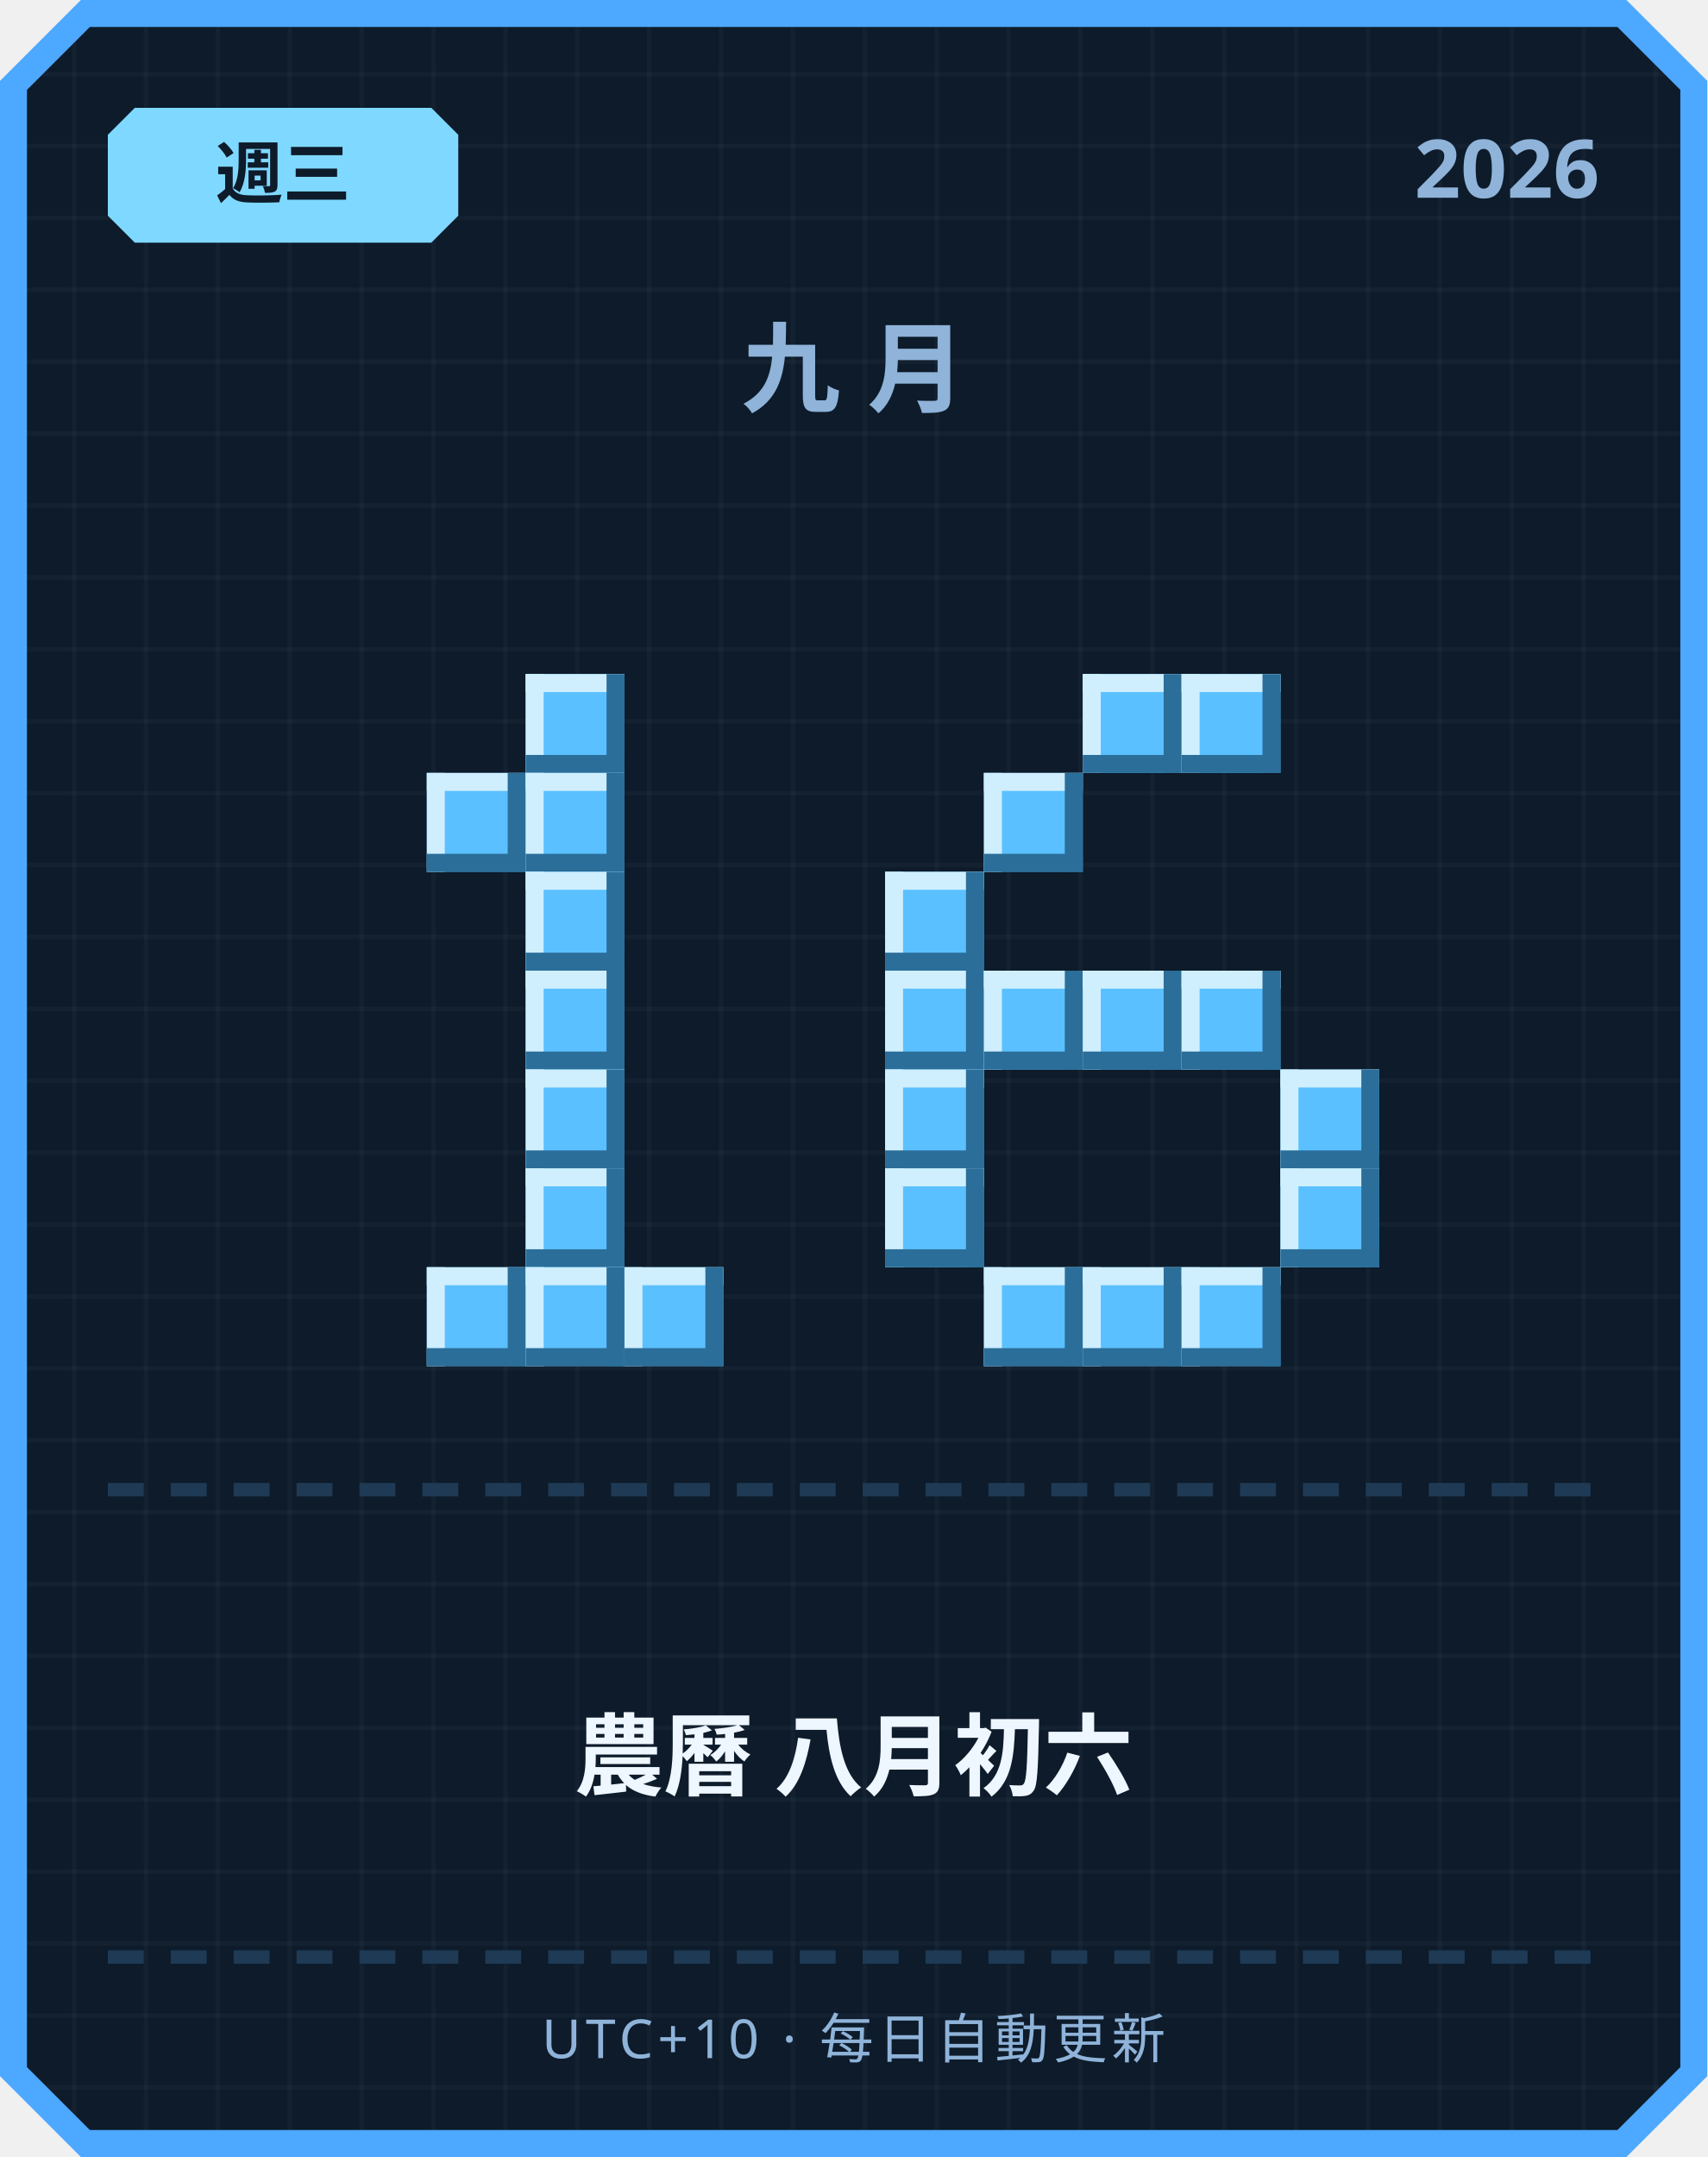
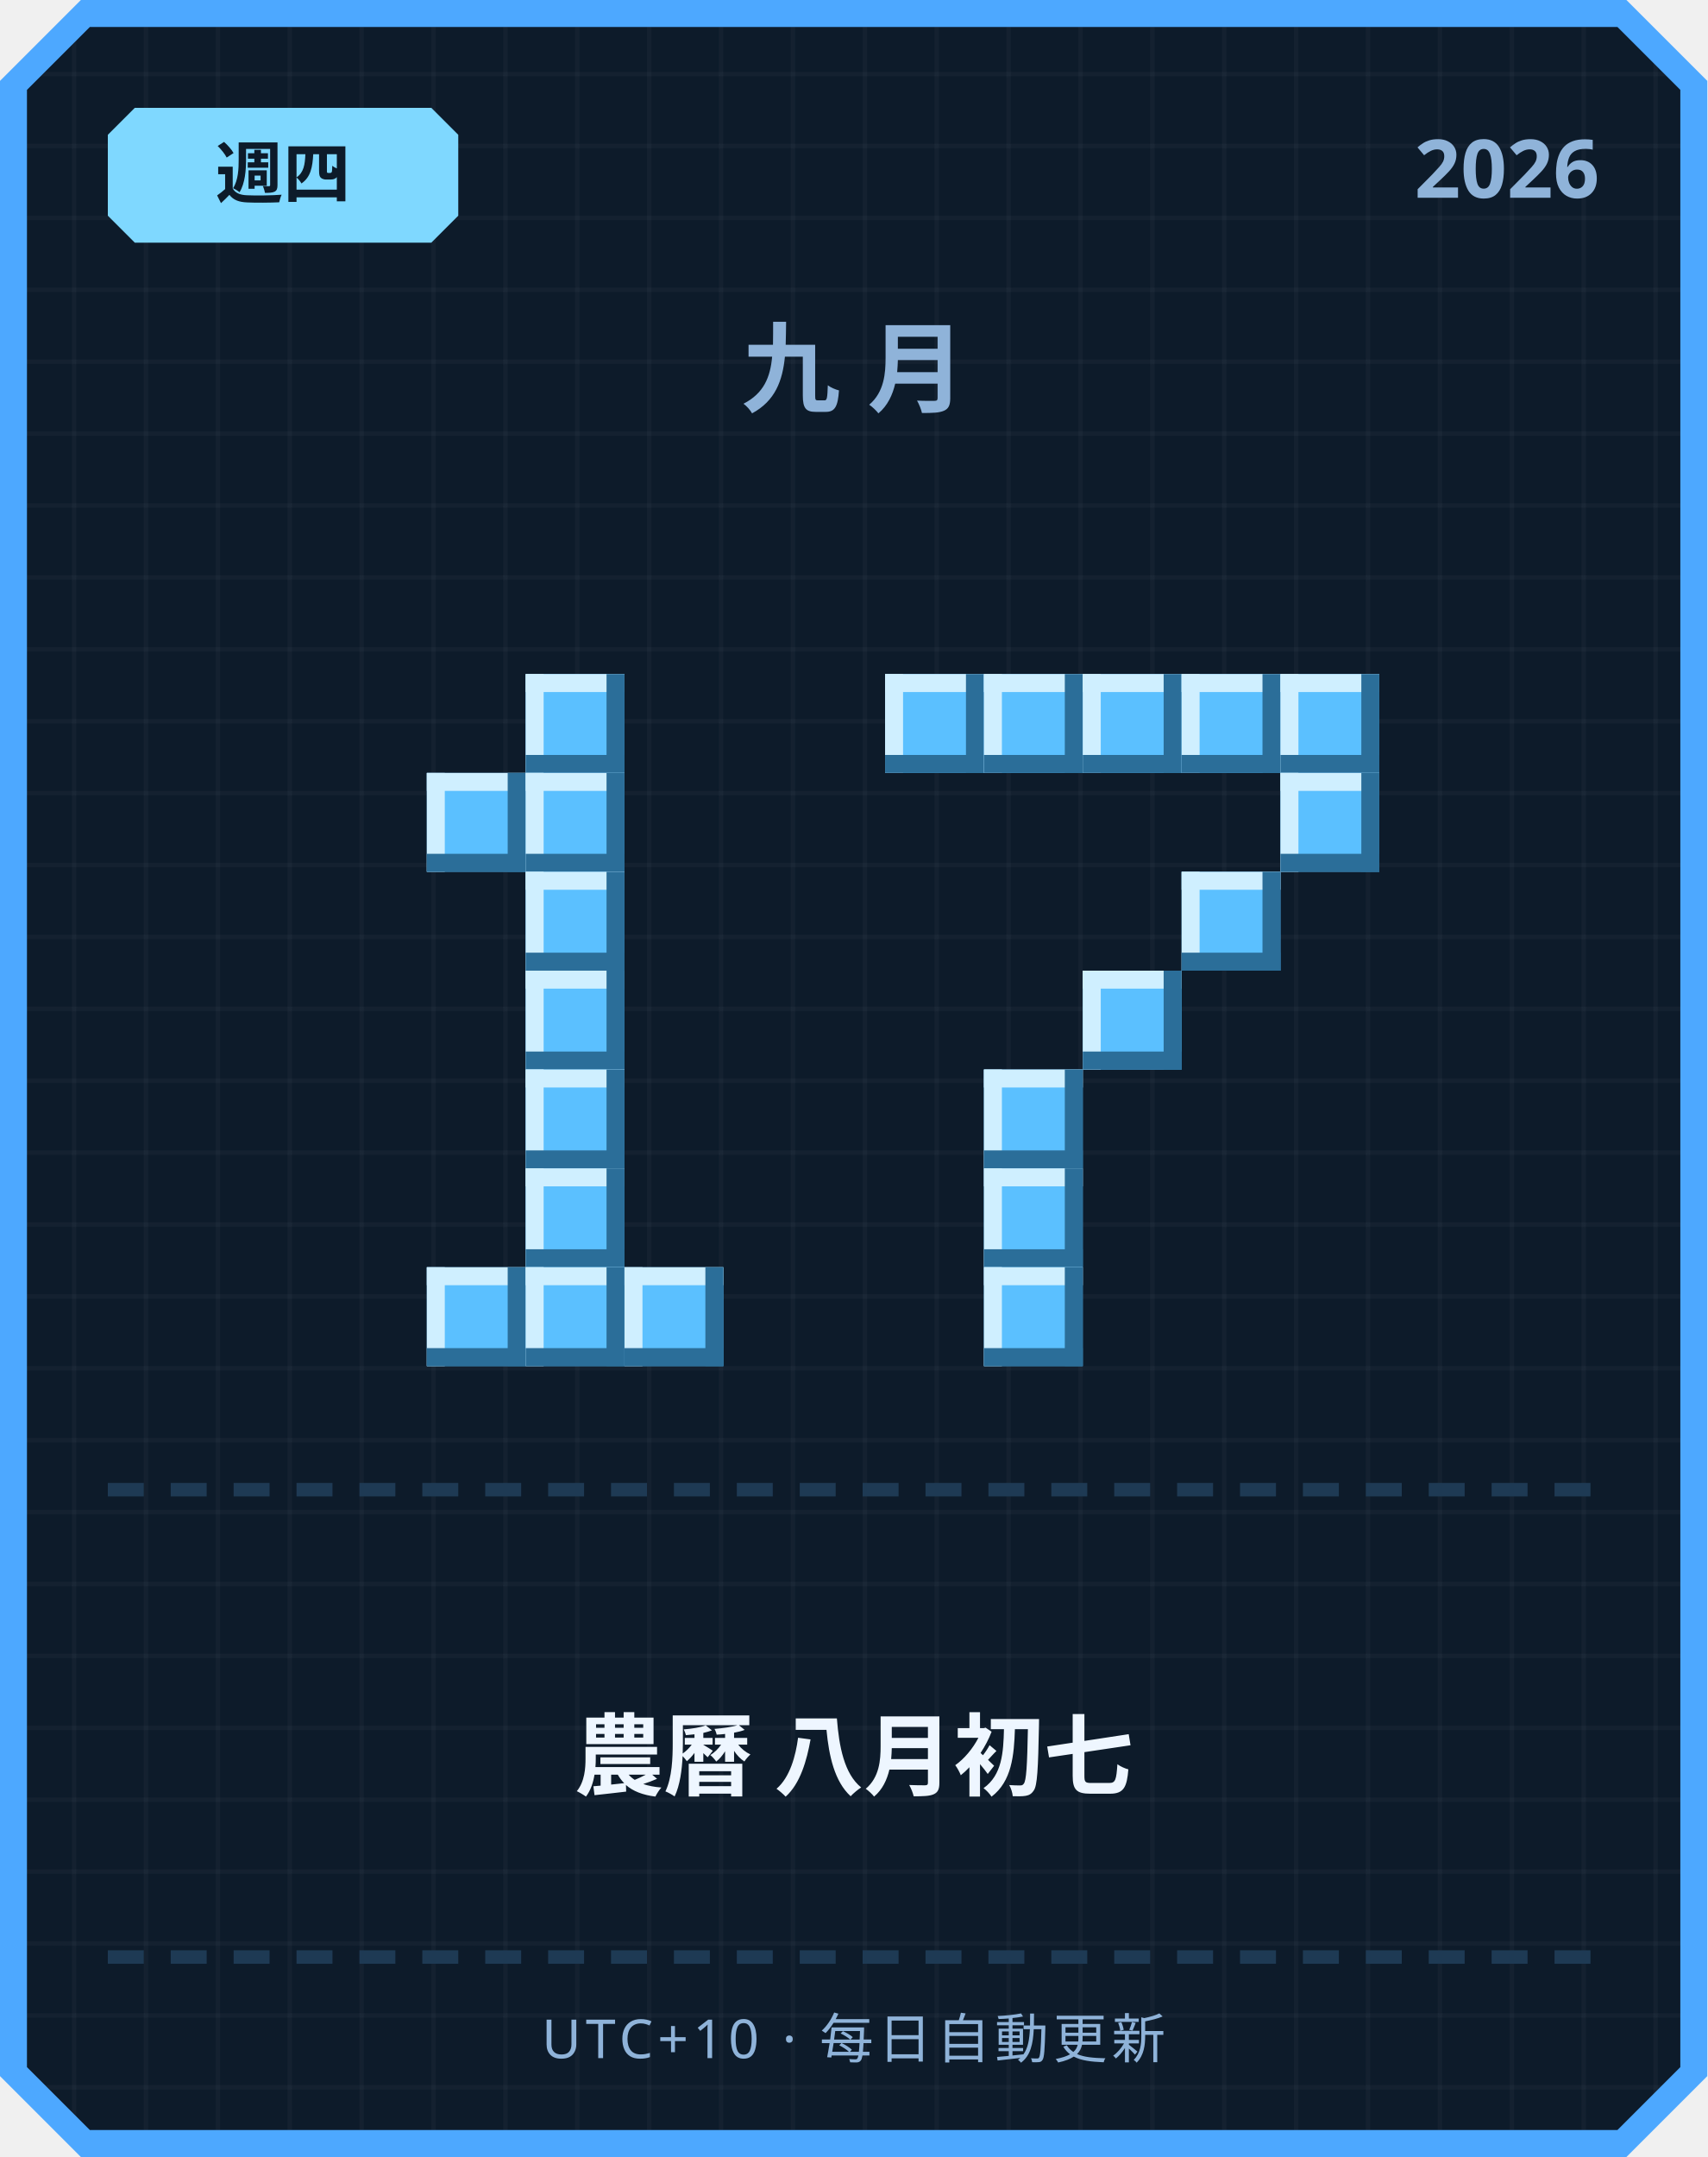
<svg xmlns="http://www.w3.org/2000/svg" width="380" height="480" viewBox="0 0 380 480">
  <defs>
    <pattern id="grid" width="16" height="16" patternUnits="userSpaceOnUse">
      <rect width="16" height="16" fill="#0d1b2a" />
      <rect width="1" height="16" fill="#ffffff" opacity="0.03" />
      <rect width="16" height="1" fill="#ffffff" opacity="0.03" />
    </pattern>
  </defs>
  <path d="M 18,0 L 362,0 L 380,18 L 380,462 L 362,480 L 18,480 L 0,462 L 0,18 Z" fill="#4da8ff" />
  <path d="M 20,6 L 360,6 L 374,20 L 374,460 L 360,474 L 20,474 L 6,460 L 6,20 Z" fill="url(#grid)" />
  <path d="M 30,24 L 96,24 L 102,30 L 102,48 L 96,54 L 30,54 L 24,48 L 24,30 Z" fill="#7fd8ff" />
-   <text x="63" y="44" text-anchor="middle" font-family="'Segoe UI', sans-serif" font-size="15" font-weight="700" fill="#0d1b2a">週三</text>
+   <text x="63" y="44" text-anchor="middle" font-family="'Segoe UI', sans-serif" font-size="15" font-weight="700" fill="#0d1b2a">週四</text>
  <text x="356" y="44" text-anchor="end" font-family="'Segoe UI', sans-serif" font-size="18" font-weight="700" fill="#8fb3d9">2026</text>
  <text x="190" y="90" text-anchor="middle" font-family="'Segoe UI', sans-serif" font-size="22" font-weight="700" letter-spacing="6" fill="#8fb3d9">九月</text>
  <rect x="117" y="150" width="22" height="22" fill="#5bc0ff" />
  <rect x="117" y="150" width="22" height="4" fill="#cfefff" />
  <rect x="117" y="150" width="4" height="22" fill="#cfefff" />
  <rect x="117" y="168" width="22" height="4" fill="#2b6e99" />
  <rect x="135" y="150" width="4" height="22" fill="#2b6e99" />
  <rect x="95" y="172" width="22" height="22" fill="#5bc0ff" />
  <rect x="95" y="172" width="22" height="4" fill="#cfefff" />
  <rect x="95" y="172" width="4" height="22" fill="#cfefff" />
  <rect x="95" y="190" width="22" height="4" fill="#2b6e99" />
  <rect x="113" y="172" width="4" height="22" fill="#2b6e99" />
  <rect x="117" y="172" width="22" height="22" fill="#5bc0ff" />
  <rect x="117" y="172" width="22" height="4" fill="#cfefff" />
  <rect x="117" y="172" width="4" height="22" fill="#cfefff" />
  <rect x="117" y="190" width="22" height="4" fill="#2b6e99" />
  <rect x="135" y="172" width="4" height="22" fill="#2b6e99" />
  <rect x="117" y="194" width="22" height="22" fill="#5bc0ff" />
  <rect x="117" y="194" width="22" height="4" fill="#cfefff" />
  <rect x="117" y="194" width="4" height="22" fill="#cfefff" />
  <rect x="117" y="212" width="22" height="4" fill="#2b6e99" />
  <rect x="135" y="194" width="4" height="22" fill="#2b6e99" />
  <rect x="117" y="216" width="22" height="22" fill="#5bc0ff" />
  <rect x="117" y="216" width="22" height="4" fill="#cfefff" />
  <rect x="117" y="216" width="4" height="22" fill="#cfefff" />
  <rect x="117" y="234" width="22" height="4" fill="#2b6e99" />
  <rect x="135" y="216" width="4" height="22" fill="#2b6e99" />
  <rect x="117" y="238" width="22" height="22" fill="#5bc0ff" />
  <rect x="117" y="238" width="22" height="4" fill="#cfefff" />
  <rect x="117" y="238" width="4" height="22" fill="#cfefff" />
  <rect x="117" y="256" width="22" height="4" fill="#2b6e99" />
  <rect x="135" y="238" width="4" height="22" fill="#2b6e99" />
  <rect x="117" y="260" width="22" height="22" fill="#5bc0ff" />
  <rect x="117" y="260" width="22" height="4" fill="#cfefff" />
  <rect x="117" y="260" width="4" height="22" fill="#cfefff" />
  <rect x="117" y="278" width="22" height="4" fill="#2b6e99" />
  <rect x="135" y="260" width="4" height="22" fill="#2b6e99" />
  <rect x="95" y="282" width="22" height="22" fill="#5bc0ff" />
  <rect x="95" y="282" width="22" height="4" fill="#cfefff" />
  <rect x="95" y="282" width="4" height="22" fill="#cfefff" />
  <rect x="95" y="300" width="22" height="4" fill="#2b6e99" />
  <rect x="113" y="282" width="4" height="22" fill="#2b6e99" />
  <rect x="117" y="282" width="22" height="22" fill="#5bc0ff" />
  <rect x="117" y="282" width="22" height="4" fill="#cfefff" />
  <rect x="117" y="282" width="4" height="22" fill="#cfefff" />
  <rect x="117" y="300" width="22" height="4" fill="#2b6e99" />
  <rect x="135" y="282" width="4" height="22" fill="#2b6e99" />
  <rect x="139" y="282" width="22" height="22" fill="#5bc0ff" />
  <rect x="139" y="282" width="22" height="4" fill="#cfefff" />
  <rect x="139" y="282" width="4" height="22" fill="#cfefff" />
  <rect x="139" y="300" width="22" height="4" fill="#2b6e99" />
  <rect x="157" y="282" width="4" height="22" fill="#2b6e99" />
+   <rect x="197" y="150" width="22" height="22" fill="#5bc0ff" />
+   <rect x="197" y="150" width="22" height="4" fill="#cfefff" />
+   <rect x="197" y="150" width="4" height="22" fill="#cfefff" />
+   <rect x="197" y="168" width="22" height="4" fill="#2b6e99" />
+   <rect x="215" y="150" width="4" height="22" fill="#2b6e99" />
+   <rect x="219" y="150" width="22" height="22" fill="#5bc0ff" />
+   <rect x="219" y="150" width="22" height="4" fill="#cfefff" />
+   <rect x="219" y="150" width="4" height="22" fill="#cfefff" />
+   <rect x="219" y="168" width="22" height="4" fill="#2b6e99" />
+   <rect x="237" y="150" width="4" height="22" fill="#2b6e99" />
  <rect x="241" y="150" width="22" height="22" fill="#5bc0ff" />
  <rect x="241" y="150" width="22" height="4" fill="#cfefff" />
  <rect x="241" y="150" width="4" height="22" fill="#cfefff" />
  <rect x="241" y="168" width="22" height="4" fill="#2b6e99" />
  <rect x="259" y="150" width="4" height="22" fill="#2b6e99" />
  <rect x="263" y="150" width="22" height="22" fill="#5bc0ff" />
  <rect x="263" y="150" width="22" height="4" fill="#cfefff" />
  <rect x="263" y="150" width="4" height="22" fill="#cfefff" />
  <rect x="263" y="168" width="22" height="4" fill="#2b6e99" />
  <rect x="281" y="150" width="4" height="22" fill="#2b6e99" />
-   <rect x="219" y="172" width="22" height="22" fill="#5bc0ff" />
-   <rect x="219" y="172" width="22" height="4" fill="#cfefff" />
-   <rect x="219" y="172" width="4" height="22" fill="#cfefff" />
-   <rect x="219" y="190" width="22" height="4" fill="#2b6e99" />
-   <rect x="237" y="172" width="4" height="22" fill="#2b6e99" />
-   <rect x="197" y="194" width="22" height="22" fill="#5bc0ff" />
-   <rect x="197" y="194" width="22" height="4" fill="#cfefff" />
-   <rect x="197" y="194" width="4" height="22" fill="#cfefff" />
-   <rect x="197" y="212" width="22" height="4" fill="#2b6e99" />
-   <rect x="215" y="194" width="4" height="22" fill="#2b6e99" />
-   <rect x="197" y="216" width="22" height="22" fill="#5bc0ff" />
-   <rect x="197" y="216" width="22" height="4" fill="#cfefff" />
-   <rect x="197" y="216" width="4" height="22" fill="#cfefff" />
-   <rect x="197" y="234" width="22" height="4" fill="#2b6e99" />
-   <rect x="215" y="216" width="4" height="22" fill="#2b6e99" />
-   <rect x="219" y="216" width="22" height="22" fill="#5bc0ff" />
-   <rect x="219" y="216" width="22" height="4" fill="#cfefff" />
-   <rect x="219" y="216" width="4" height="22" fill="#cfefff" />
-   <rect x="219" y="234" width="22" height="4" fill="#2b6e99" />
-   <rect x="237" y="216" width="4" height="22" fill="#2b6e99" />
+   <rect x="285" y="150" width="22" height="22" fill="#5bc0ff" />
+   <rect x="285" y="150" width="22" height="4" fill="#cfefff" />
+   <rect x="285" y="150" width="4" height="22" fill="#cfefff" />
+   <rect x="285" y="168" width="22" height="4" fill="#2b6e99" />
+   <rect x="303" y="150" width="4" height="22" fill="#2b6e99" />
+   <rect x="285" y="172" width="22" height="22" fill="#5bc0ff" />
+   <rect x="285" y="172" width="22" height="4" fill="#cfefff" />
+   <rect x="285" y="172" width="4" height="22" fill="#cfefff" />
+   <rect x="285" y="190" width="22" height="4" fill="#2b6e99" />
+   <rect x="303" y="172" width="4" height="22" fill="#2b6e99" />
+   <rect x="263" y="194" width="22" height="22" fill="#5bc0ff" />
+   <rect x="263" y="194" width="22" height="4" fill="#cfefff" />
+   <rect x="263" y="194" width="4" height="22" fill="#cfefff" />
+   <rect x="263" y="212" width="22" height="4" fill="#2b6e99" />
+   <rect x="281" y="194" width="4" height="22" fill="#2b6e99" />
  <rect x="241" y="216" width="22" height="22" fill="#5bc0ff" />
  <rect x="241" y="216" width="22" height="4" fill="#cfefff" />
  <rect x="241" y="216" width="4" height="22" fill="#cfefff" />
  <rect x="241" y="234" width="22" height="4" fill="#2b6e99" />
  <rect x="259" y="216" width="4" height="22" fill="#2b6e99" />
-   <rect x="263" y="216" width="22" height="22" fill="#5bc0ff" />
-   <rect x="263" y="216" width="22" height="4" fill="#cfefff" />
-   <rect x="263" y="216" width="4" height="22" fill="#cfefff" />
-   <rect x="263" y="234" width="22" height="4" fill="#2b6e99" />
-   <rect x="281" y="216" width="4" height="22" fill="#2b6e99" />
-   <rect x="197" y="238" width="22" height="22" fill="#5bc0ff" />
-   <rect x="197" y="238" width="22" height="4" fill="#cfefff" />
-   <rect x="197" y="238" width="4" height="22" fill="#cfefff" />
-   <rect x="197" y="256" width="22" height="4" fill="#2b6e99" />
-   <rect x="215" y="238" width="4" height="22" fill="#2b6e99" />
-   <rect x="285" y="238" width="22" height="22" fill="#5bc0ff" />
-   <rect x="285" y="238" width="22" height="4" fill="#cfefff" />
-   <rect x="285" y="238" width="4" height="22" fill="#cfefff" />
-   <rect x="285" y="256" width="22" height="4" fill="#2b6e99" />
-   <rect x="303" y="238" width="4" height="22" fill="#2b6e99" />
-   <rect x="197" y="260" width="22" height="22" fill="#5bc0ff" />
-   <rect x="197" y="260" width="22" height="4" fill="#cfefff" />
-   <rect x="197" y="260" width="4" height="22" fill="#cfefff" />
-   <rect x="197" y="278" width="22" height="4" fill="#2b6e99" />
-   <rect x="215" y="260" width="4" height="22" fill="#2b6e99" />
-   <rect x="285" y="260" width="22" height="22" fill="#5bc0ff" />
-   <rect x="285" y="260" width="22" height="4" fill="#cfefff" />
-   <rect x="285" y="260" width="4" height="22" fill="#cfefff" />
-   <rect x="285" y="278" width="22" height="4" fill="#2b6e99" />
-   <rect x="303" y="260" width="4" height="22" fill="#2b6e99" />
+   <rect x="219" y="238" width="22" height="22" fill="#5bc0ff" />
+   <rect x="219" y="238" width="22" height="4" fill="#cfefff" />
+   <rect x="219" y="238" width="4" height="22" fill="#cfefff" />
+   <rect x="219" y="256" width="22" height="4" fill="#2b6e99" />
+   <rect x="237" y="238" width="4" height="22" fill="#2b6e99" />
+   <rect x="219" y="260" width="22" height="22" fill="#5bc0ff" />
+   <rect x="219" y="260" width="22" height="4" fill="#cfefff" />
+   <rect x="219" y="260" width="4" height="22" fill="#cfefff" />
+   <rect x="219" y="278" width="22" height="4" fill="#2b6e99" />
+   <rect x="237" y="260" width="4" height="22" fill="#2b6e99" />
  <rect x="219" y="282" width="22" height="22" fill="#5bc0ff" />
  <rect x="219" y="282" width="22" height="4" fill="#cfefff" />
  <rect x="219" y="282" width="4" height="22" fill="#cfefff" />
  <rect x="219" y="300" width="22" height="4" fill="#2b6e99" />
  <rect x="237" y="282" width="4" height="22" fill="#2b6e99" />
-   <rect x="241" y="282" width="22" height="22" fill="#5bc0ff" />
-   <rect x="241" y="282" width="22" height="4" fill="#cfefff" />
-   <rect x="241" y="282" width="4" height="22" fill="#cfefff" />
-   <rect x="241" y="300" width="22" height="4" fill="#2b6e99" />
-   <rect x="259" y="282" width="4" height="22" fill="#2b6e99" />
-   <rect x="263" y="282" width="22" height="22" fill="#5bc0ff" />
-   <rect x="263" y="282" width="22" height="4" fill="#cfefff" />
-   <rect x="263" y="282" width="4" height="22" fill="#cfefff" />
-   <rect x="263" y="300" width="22" height="4" fill="#2b6e99" />
-   <rect x="281" y="282" width="4" height="22" fill="#2b6e99" />
  <rect x="24" y="330" width="8" height="3" fill="#1e3a54" />
  <rect x="38" y="330" width="8" height="3" fill="#1e3a54" />
  <rect x="52" y="330" width="8" height="3" fill="#1e3a54" />
  <rect x="66" y="330" width="8" height="3" fill="#1e3a54" />
  <rect x="80" y="330" width="8" height="3" fill="#1e3a54" />
  <rect x="94" y="330" width="8" height="3" fill="#1e3a54" />
  <rect x="108" y="330" width="8" height="3" fill="#1e3a54" />
  <rect x="122" y="330" width="8" height="3" fill="#1e3a54" />
  <rect x="136" y="330" width="8" height="3" fill="#1e3a54" />
  <rect x="150" y="330" width="8" height="3" fill="#1e3a54" />
  <rect x="164" y="330" width="8" height="3" fill="#1e3a54" />
  <rect x="178" y="330" width="8" height="3" fill="#1e3a54" />
  <rect x="192" y="330" width="8" height="3" fill="#1e3a54" />
  <rect x="206" y="330" width="8" height="3" fill="#1e3a54" />
  <rect x="220" y="330" width="8" height="3" fill="#1e3a54" />
  <rect x="234" y="330" width="8" height="3" fill="#1e3a54" />
  <rect x="248" y="330" width="8" height="3" fill="#1e3a54" />
  <rect x="262" y="330" width="8" height="3" fill="#1e3a54" />
  <rect x="276" y="330" width="8" height="3" fill="#1e3a54" />
  <rect x="290" y="330" width="8" height="3" fill="#1e3a54" />
  <rect x="304" y="330" width="8" height="3" fill="#1e3a54" />
  <rect x="318" y="330" width="8" height="3" fill="#1e3a54" />
  <rect x="332" y="330" width="8" height="3" fill="#1e3a54" />
  <rect x="346" y="330" width="8" height="3" fill="#1e3a54" />
-   <text x="190" y="398" text-anchor="middle" font-family="'Segoe UI', 'Microsoft JhengHei', sans-serif" font-size="20" font-weight="700" fill="#eef6ff">農曆 八月初六</text>
+   <text x="190" y="398" text-anchor="middle" font-family="'Segoe UI', 'Microsoft JhengHei', sans-serif" font-size="20" font-weight="700" fill="#eef6ff">農曆 八月初七</text>
  <rect x="24" y="434" width="8" height="3" fill="#1e3a54" />
  <rect x="38" y="434" width="8" height="3" fill="#1e3a54" />
  <rect x="52" y="434" width="8" height="3" fill="#1e3a54" />
  <rect x="66" y="434" width="8" height="3" fill="#1e3a54" />
  <rect x="80" y="434" width="8" height="3" fill="#1e3a54" />
  <rect x="94" y="434" width="8" height="3" fill="#1e3a54" />
  <rect x="108" y="434" width="8" height="3" fill="#1e3a54" />
  <rect x="122" y="434" width="8" height="3" fill="#1e3a54" />
  <rect x="136" y="434" width="8" height="3" fill="#1e3a54" />
  <rect x="150" y="434" width="8" height="3" fill="#1e3a54" />
  <rect x="164" y="434" width="8" height="3" fill="#1e3a54" />
  <rect x="178" y="434" width="8" height="3" fill="#1e3a54" />
  <rect x="192" y="434" width="8" height="3" fill="#1e3a54" />
  <rect x="206" y="434" width="8" height="3" fill="#1e3a54" />
  <rect x="220" y="434" width="8" height="3" fill="#1e3a54" />
  <rect x="234" y="434" width="8" height="3" fill="#1e3a54" />
  <rect x="248" y="434" width="8" height="3" fill="#1e3a54" />
  <rect x="262" y="434" width="8" height="3" fill="#1e3a54" />
  <rect x="276" y="434" width="8" height="3" fill="#1e3a54" />
  <rect x="290" y="434" width="8" height="3" fill="#1e3a54" />
  <rect x="304" y="434" width="8" height="3" fill="#1e3a54" />
  <rect x="318" y="434" width="8" height="3" fill="#1e3a54" />
  <rect x="332" y="434" width="8" height="3" fill="#1e3a54" />
  <rect x="346" y="434" width="8" height="3" fill="#1e3a54" />
  <text x="190" y="458" text-anchor="middle" font-family="'Segoe UI', sans-serif" font-size="12" letter-spacing="1" fill="#8fb3d9">UTC+10 · 每日自動更新</text>
</svg>
